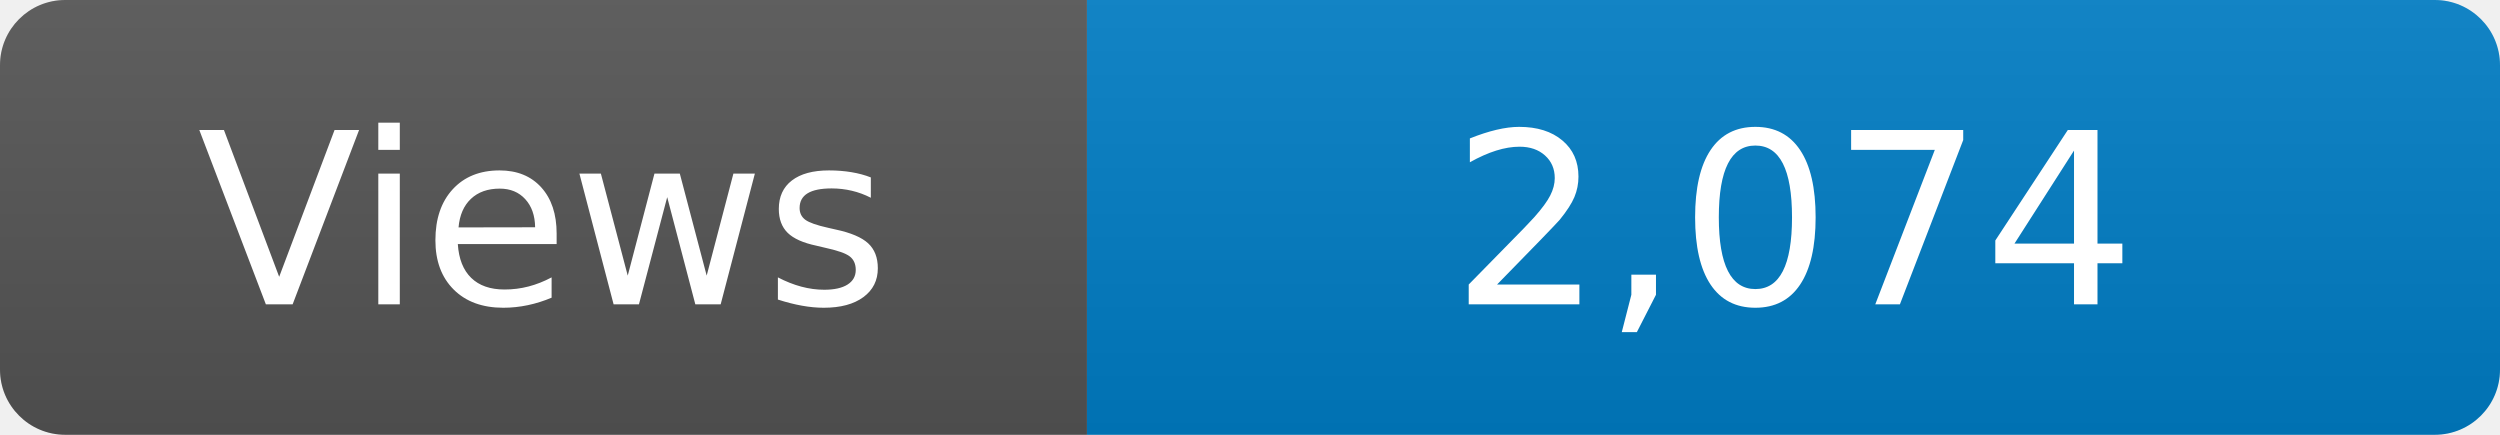
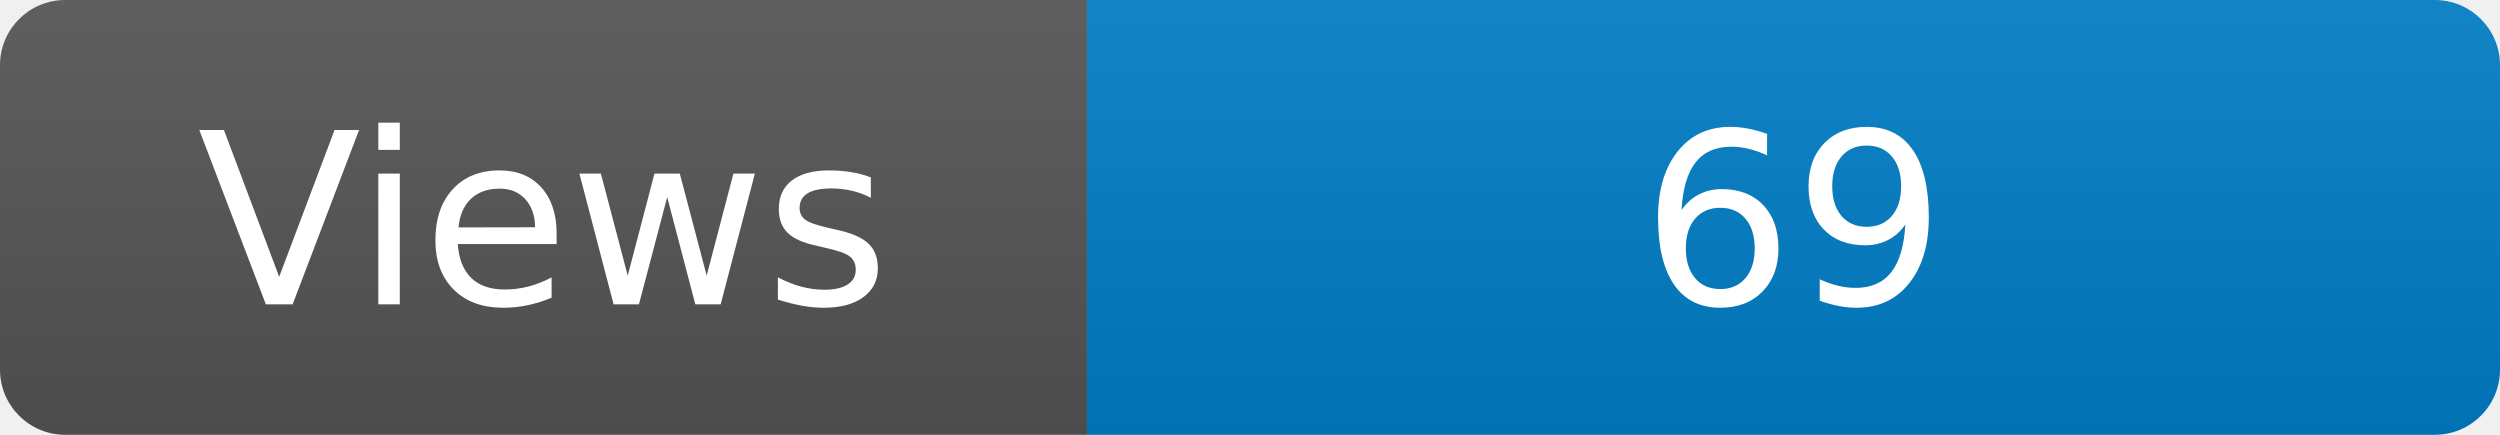
<svg xmlns="http://www.w3.org/2000/svg" width="115" height="20" role="img" aria-label="Maintained?: yes">
  <linearGradient id="s" x2="0" y2="100%">
    <stop offset="0" stop-color="#bbb" stop-opacity=".1" />
    <stop offset="1" stop-opacity=".1" />
  </linearGradient>
  <clipPath id="r">
    <rect width="115" height="20" rx="3" fill="#fff" />
  </clipPath>
  <g clip-path="url(#r)">
    <rect width="50" height="20" fill="#555" />
    <rect x="50" width="160" height="20" fill="#007ec6" />
    <rect width="115" height="20" fill="url(#s)" />
  </g>
  <g fill="#fff" text-anchor="middle" font-family="Verdana,Geneva,DejaVu Sans,sans-serif" font-size="110">
    <text x="250" y="140" transform="scale(.1)" fill="#fff">Views</text>
-     <text x="825" y="140" transform="scale(.1)" fill="#fff">2,074</text>
+     <text x="825" y="140" transform="scale(.1)" fill="#fff">69</text>
  </g>
</svg>
